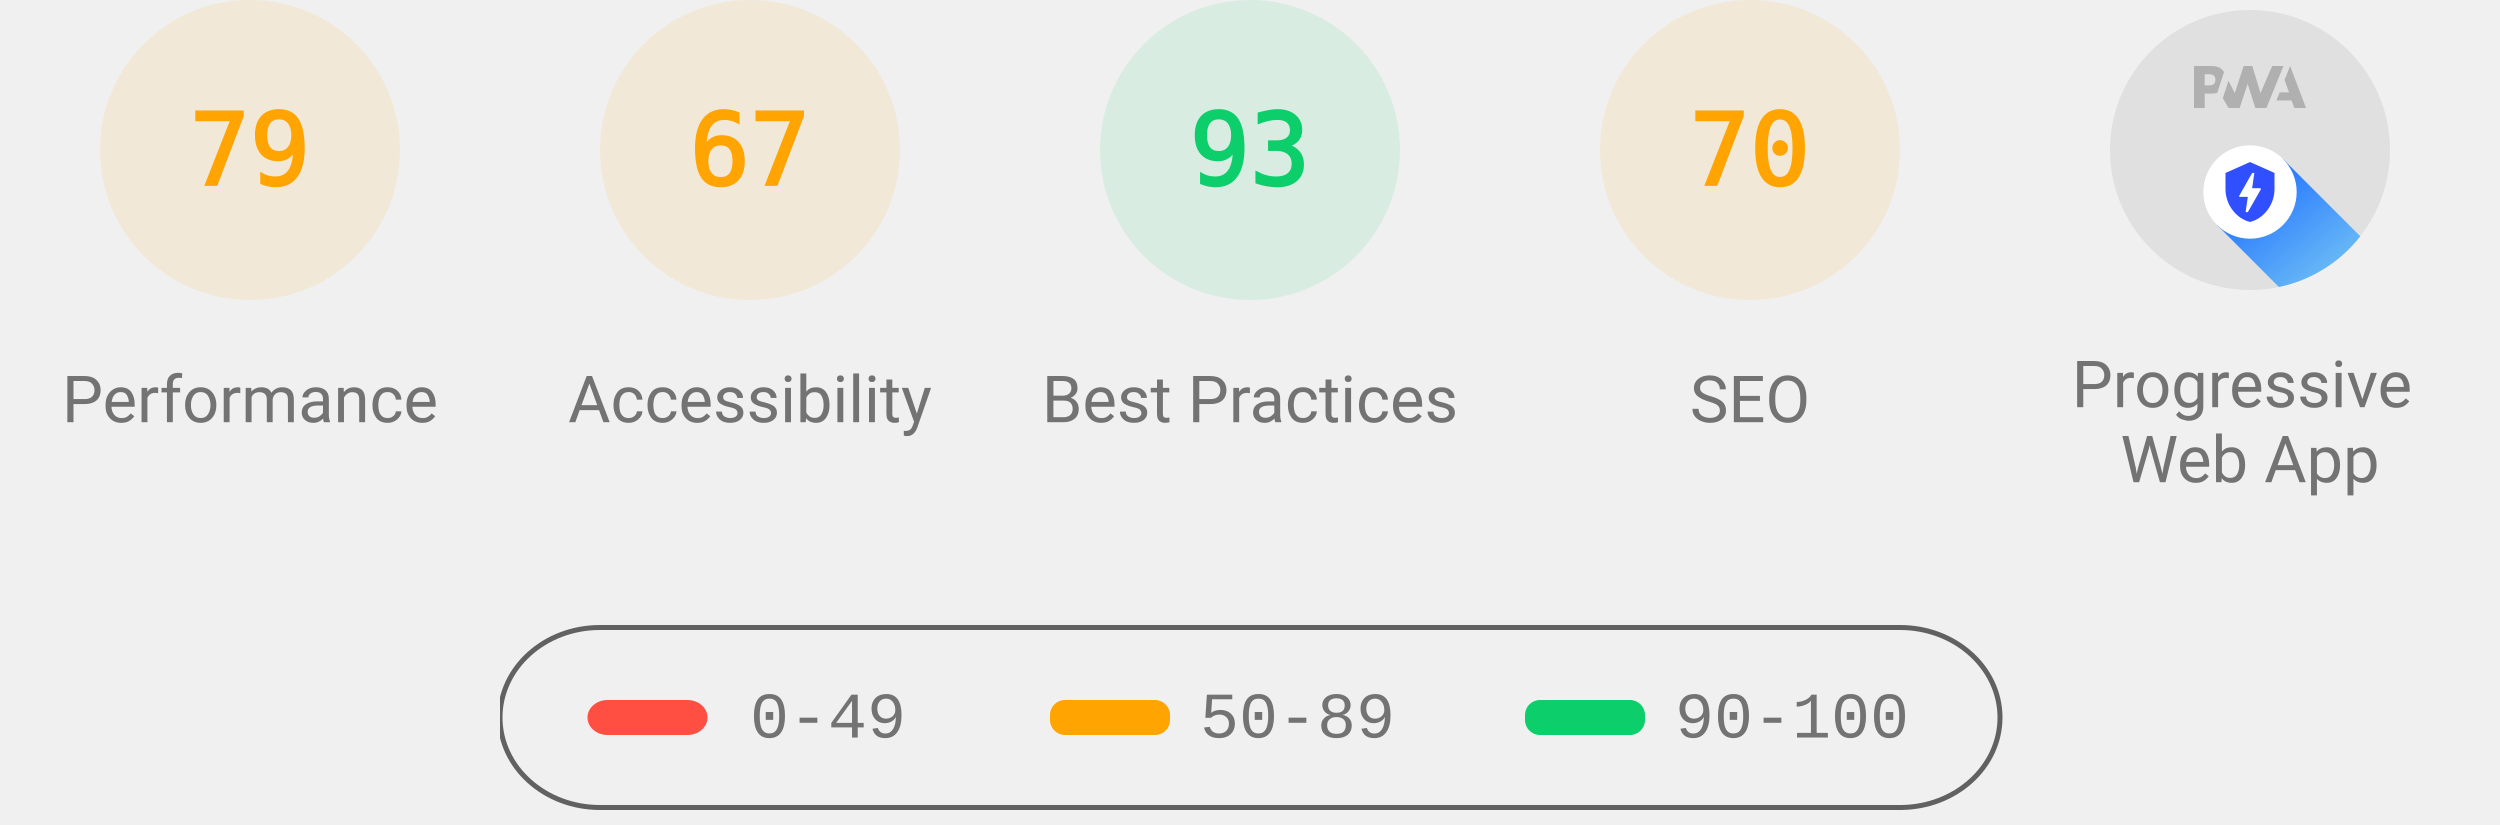
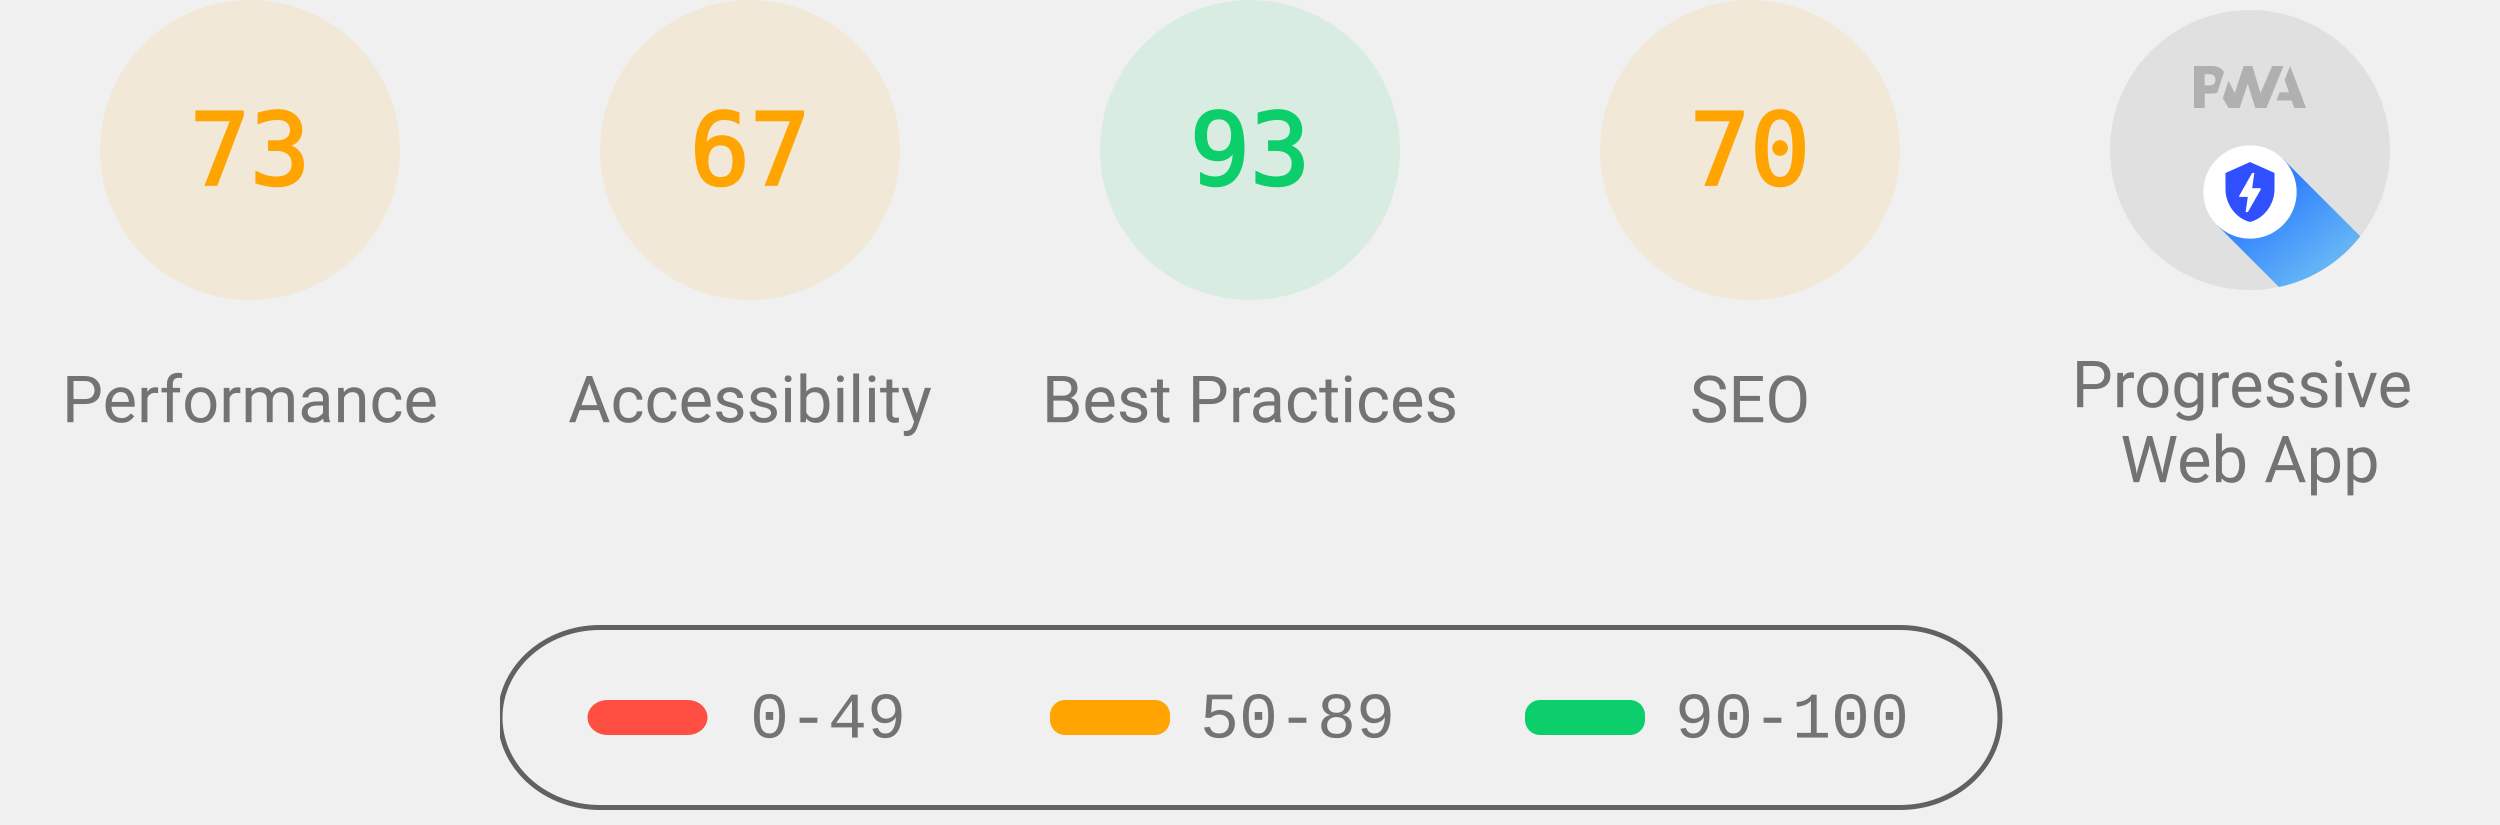
<svg xmlns="http://www.w3.org/2000/svg" class="theme--agnostic" fill="none" width="1000" height="330">
  <style>
			.gauge-base {
				opacity: 0.1
			}

			.gauge-arc {
				fill: none;
				animation-delay: 250ms;
				stroke-linecap: round;
				transform: rotate(-90deg);
				transform-origin: 100px 60px;
				animation: load-gauge 1s ease forwards
			}

			.guage-text {
				font-size: 40px;
				font-family: monospace;
				text-align: center
			}

			.guage-red {
				color: #ff4e42;
				fill: #ff4e42;
				stroke: #ff4e42
			}
			.guage-orange {
				color: #ffa400;
				fill: #ffa400;
				stroke: #ffa400
			}
			.guage-green {
				color: #0cce6b;
				fill: #0cce6b;
				stroke: #0cce6b
			}
			.theme--agnostic .guage-undefined {
				color: #5c5c5c;
				fill: #5c5c5c;
				stroke: #5c5c5c
			}
			.theme--light .guage-undefined {
				color: #1e1e1e;
				fill: #1e1e1e;
				stroke: #1e1e1e
			}
			.theme--dark .guage-undefined {
				color: #f5f5f5;
				fill: #f5f5f5;
				stroke: #f5f5f5
			}

			.guage-title {
				stroke: none;
				font-size: 26px;
				line-height: 26px;
				font-family: Roboto, Halvetica, Arial, sans-serif
			}
			.metric.guage-title {
				font-family: 'Courier New', Courier, monospace
			}
			.theme--agnostic .guage-title {
				color: #737373;
				fill: #737373
			}
			.theme--light .guage-title {
				color: #212121;
				fill: #212121
			}
			.theme--dark .guage-title {
				color: #f5f5f5;
				fill: #f5f5f5
			}

			@keyframes load-gauge {
				from {
					stroke-dasharray: 0 352.858
				}
			}
			.lh-gauge--pwa__disc {
				fill: #e0e0e0
			}
			.lh-gauge--pwa__logo {
				position: relative;
				fill: #b0b0b0
			}
			.lh-gauge--pwa__invisible {
				display: none
			}
			.lh-gauge--pwa__visible {
				display: inline
			}
			.guage-invisible {
				display: none
			}
			.lh-gauge--pwa__logo--primary-color {
				fill: #304ffe
			}
			.theme--agnostic .lh-gauge--pwa__logo--secondary-color {
				fill: #787878
			}
			.theme--light .lh-gauge--pwa__logo--secondary-color {
				fill: #3d3d3d
			}
			.theme--dark .lh-gauge--pwa__logo--secondary-color {
				fill: #d8b6b6
			}
			.theme--light #svg_2 {
				stroke: #00000022
			}
			.theme--agnostic #svg_2 {
				stroke: #616161
			}
			.theme--light #svg_2 {
				stroke: #00000022
			}
			.theme--dark #svg_2 {
				stroke: #f5f5f566
			}
		</style>
  <svg class="guage-div guage-perf guage-orange" viewBox="0 0 200 200" width="200" height="200" x="0" y="0">
    <circle class="gauge-base" r="56" cx="100" cy="60" stroke-width="8" />
-     <circle class="gauge-arc guage-arc-1" r="56" cx="100" cy="60" stroke-width="8" style="stroke-dasharray: 277.968, 351.858;" />
-     <text class="guage-text" x="100px" y="60px" alignment-baseline="central" dominant-baseline="central" text-anchor="middle">79</text>
+     <circle class="gauge-arc guage-arc-1" r="56" cx="100" cy="60" stroke-width="8" style="stroke-dasharray: 256.856, 351.858;" />
+     <text class="guage-text" x="100px" y="60px" alignment-baseline="central" dominant-baseline="central" text-anchor="middle">73</text>
    <text class="guage-title" x="100px" y="160px" alignment-baseline="central" dominant-baseline="central" text-anchor="middle">Performance</text>
  </svg>
  <svg class="guage-div guage-acc guage-orange" viewBox="0 0 200 200" width="200" height="200" x="200" y="0">
    <circle class="gauge-base" r="56" cx="100" cy="60" stroke-width="8" />
    <circle class="gauge-arc guage-arc-2" r="56" cx="100" cy="60" stroke-width="8" style="stroke-dasharray: 235.745, 351.858;" />
    <text class="guage-text" x="100px" y="60px" alignment-baseline="central" dominant-baseline="central" text-anchor="middle">67</text>
    <text class="guage-title" x="100px" y="160px" alignment-baseline="central" dominant-baseline="central" text-anchor="middle">Accessibility</text>
  </svg>
  <svg class="guage-div guage-best guage-green" viewBox="0 0 200 200" width="200" height="200" x="400" y="0">
    <circle class="gauge-base" r="56" cx="100" cy="60" stroke-width="8" />
    <circle class="gauge-arc guage-arc-3" r="56" cx="100" cy="60" stroke-width="8" style="stroke-dasharray: 327.228, 351.858;" />
    <text class="guage-text" x="100px" y="60px" alignment-baseline="central" dominant-baseline="central" text-anchor="middle">93</text>
    <text class="guage-title" x="100px" y="160px" alignment-baseline="central" dominant-baseline="central" text-anchor="middle">Best Practices</text>
  </svg>
  <svg class="guage-div guage-seo guage-orange" viewBox="0 0 200 200" width="200" height="200" x="600" y="0">
    <circle class="gauge-base" r="56" cx="100" cy="60" stroke-width="8" />
    <circle class="gauge-arc guage-arc-4" r="56" cx="100" cy="60" stroke-width="8" style="stroke-dasharray: 246.301, 351.858;" />
    <text class="guage-text" x="100px" y="60px" alignment-baseline="central" dominant-baseline="central" text-anchor="middle">70</text>
    <text class="guage-title" x="100px" y="160px" alignment-baseline="central" dominant-baseline="central" text-anchor="middle">SEO</text>
  </svg>
  <svg class="guage-div guage-pwa " viewBox="0 0 200 200" width="200" height="200" x="800" y="0">
    <svg viewBox="0 0 60 60" width="112" height="112" x="44" y="4">
      <defs>
        <linearGradient id="lh-gauge--pwa__check-circle__gradient-0" x1="50%" y1="0%" x2="50%" y2="100%">
          <stop stop-color="#00C852" offset="0%" />
          <stop stop-color="#009688" offset="100%" />
        </linearGradient>
        <linearGradient id="lh-gauge--pwa__installable__shadow-gradient-0" x1="76.056%" x2="24.111%" y1="82.995%" y2="24.735%">
          <stop stop-color="#A5D6A7" offset="0%" />
          <stop stop-color="#80CBC4" offset="100%" />
        </linearGradient>
        <linearGradient id="lh-gauge--pwa__fast-reliable__shadow-gradient-0" x1="76.056%" y1="82.995%" x2="25.678%" y2="26.493%">
          <stop stop-color="#64B5F6" offset="0%" />
          <stop stop-color="#2979FF" offset="100%" />
        </linearGradient>
        <g id="lh-gauge--pwa__fast-reliable-badge-0">
          <circle fill="#FFFFFF" cx="10" cy="10" r="10" />
          <path fill="#304FFE" d="M10 3.58l5.25 2.34v3.5c0 3.23-2.24 6.26-5.25 7-3.01-.74-5.25-3.77-5.25-7v-3.5L10 3.58zm-.47 10.74l2.76-4.83.03-.07c.04-.08 0-.24-.22-.24h-1.64l.47-3.26h-.47l-2.7 4.77c-.02.01.05-.1-.04.05-.09.16-.1.31.18.31h1.63l-.47 3.27h.47z" />
        </g>
        <g id="lh-gauge--pwa__installable-badge-0">
          <circle fill="#FFFFFF" cx="10" cy="10" r="10" />
          <path fill="#009688" d="M10 4.167A5.835 5.835 0 0 0 4.167 10 5.835 5.835 0 0 0 10 15.833 5.835 5.835 0 0 0 15.833 10 5.835 5.835 0 0 0 10 4.167zm2.917 6.416h-2.334v2.334H9.417v-2.334H7.083V9.417h2.334V7.083h1.166v2.334h2.334v1.166z" />
        </g>
      </defs>
      <g stroke="none" fill-rule="nonzero">
        <circle class="lh-gauge--pwa__disc" cx="30" cy="30" r="30" />
        <g class="lh-gauge--pwa__logo">
          <path d="M35.66 19.39l.7-1.75h2L37.4 15 38.6 12l3.4 9h-2.51l-.58-1.61z" />
          <path d="M33.52 21l3.65-9h-2.42l-2.5 5.82L30.5 12h-1.86l-1.9 5.82-1.35-2.65-1.21 3.72L25.4 21h2.38l1.72-5.2 1.64 5.2z" />
          <path fill-rule="nonzero" d="M20.3 17.91h1.48c.45 0 .85-.05 1.2-.15l.39-1.18 1.07-3.3a2.64 2.64 0 0 0-.28-.37c-.55-.6-1.36-.91-2.42-.91H18v9h2.3V17.9zm1.96-3.84c.22.22.33.5.33.87 0 .36-.1.65-.29.87-.2.23-.59.35-1.15.35h-.86v-2.41h.87c.52 0 .89.1 1.1.32z" />
        </g>
        <rect class="lh-gauge--pwa__component lh-gauge--pwa__na-line lh-gauge--pwa__invisible" fill="#FFFFFF" x="20" y="32" width="20" height="4" rx="2" />
        <g class="lh-gauge--pwa__component lh-gauge--pwa__fast-reliable-badge lh-gauge--pwa__visible" transform="translate(20, 29)">
          <path fill="url(#lh-gauge--pwa__fast-reliable__shadow-gradient-0)" d="M33.63 19.49A30 30 0 0 1 16.2 30.36L3 17.14 17.14 3l16.49 16.49z" />
          <use href="#lh-gauge--pwa__fast-reliable-badge-0" />
        </g>
        <g class="lh-gauge--pwa__component lh-gauge--pwa__installable-badge lh-gauge--pwa__invisible" transform="translate(20, 29)">
          <path fill="url(#lh-gauge--pwa__installable__shadow-gradient-0)" d="M33.629 19.487c-4.272 5.453-10.391 9.39-17.415 10.869L3 17.142 17.142 3 33.63 19.487z" />
          <use href="#lh-gauge--pwa__installable-badge-0" />
        </g>
        <g class="lh-gauge--pwa__component lh-gauge--pwa__fast-reliable-installable-badges lh-gauge--pwa__invisible">
          <g transform="translate(8, 29)">
            <path fill="url(#lh-gauge--pwa__fast-reliable__shadow-gradient-0)" d="M16.321 30.463L3 17.143 17.142 3l22.365 22.365A29.864 29.864 0 0 1 22 31c-1.942 0-3.84-.184-5.679-.537z" />
            <use href="#lh-gauge--pwa__fast-reliable-badge-0" />
          </g>
          <g transform="translate(32, 29)">
            <path fill="url(#lh-gauge--pwa__installable__shadow-gradient-0)" d="M25.982 11.84a30.107 30.107 0 0 1-13.08 15.203L3 17.143 17.142 3l8.84 8.84z" />
            <use href="#lh-gauge--pwa__installable-badge-0" />
          </g>
        </g>
        <g class="lh-gauge--pwa__component lh-gauge--pwa__check-circle lh-gauge--pwa__invisible" transform="translate(18, 28)">
          <circle fill="#FFFFFF" cx="12" cy="12" r="12" />
          <path fill="url(#lh-gauge--pwa__check-circle__gradient-0)" d="M12 2a10 10 0 1 0 0 20 10 10 0 0 0 0-20zm-2 15l-5-5 1.41-1.41L10 14.17l7.59-7.59L19 8l-9 9z" />
        </g>
      </g>
    </svg>
    <text class="guage-title" y="160px" alignment-baseline="central" dominant-baseline="central" text-anchor="middle">
      <tspan x="100px" dy="-6px">Progressive</tspan>
      <tspan x="100px" dy="30px">Web App</tspan>
    </text>
  </svg>
  <svg width="604" height="76" x="200" y="250">
    <g>
      <rect fill="none" id="canvas_background" height="80" width="604" y="-1" x="-1" />
      <g display="none" overflow="visible" y="0" x="0" height="100%" width="100%" id="canvasGrid">
        <rect fill="url(#gridpattern)" stroke-width="0" y="0" x="0" height="100%" width="100%" />
      </g>
    </g>
    <g>
      <rect fill-opacity="0" stroke-width="2" rx="40" id="svg_2" height="72" width="600" y="1" x="0" fill="#000000" />
      <rect stroke="#000" rx="8" id="svg_3" height="14" width="48" y="30" x="35" stroke-opacity="null" stroke-width="0" fill="#ff4e42" />
      <rect stroke="#000" rx="6" id="svg_4" height="14" width="48" y="30" x="220" stroke-opacity="null" stroke-width="0" fill="#ffa400" />
      <rect stroke="#000" rx="6" id="svg_5" height="14" width="48" y="30" x="410" stroke-opacity="null" stroke-width="0" fill="#0cce6b" />
      <text class="metric guage-title" xml:space="preserve" text-anchor="start" font-size="26" id="svg_6" y="45" x="100" stroke-opacity="null" stroke-width="0" stroke="#000">0-49</text>
      <text class="metric guage-title" xml:space="preserve" text-anchor="start" font-size="26" id="svg_7" y="45" x="280" stroke-opacity="null" stroke-width="0" stroke="#000">50-89</text>
      <text class="metric guage-title" xml:space="preserve" text-anchor="start" font-size="26" id="svg_8" y="45" x="470" stroke-opacity="null" stroke-width="0" stroke="#000">90-100</text>
    </g>
  </svg>
</svg>
